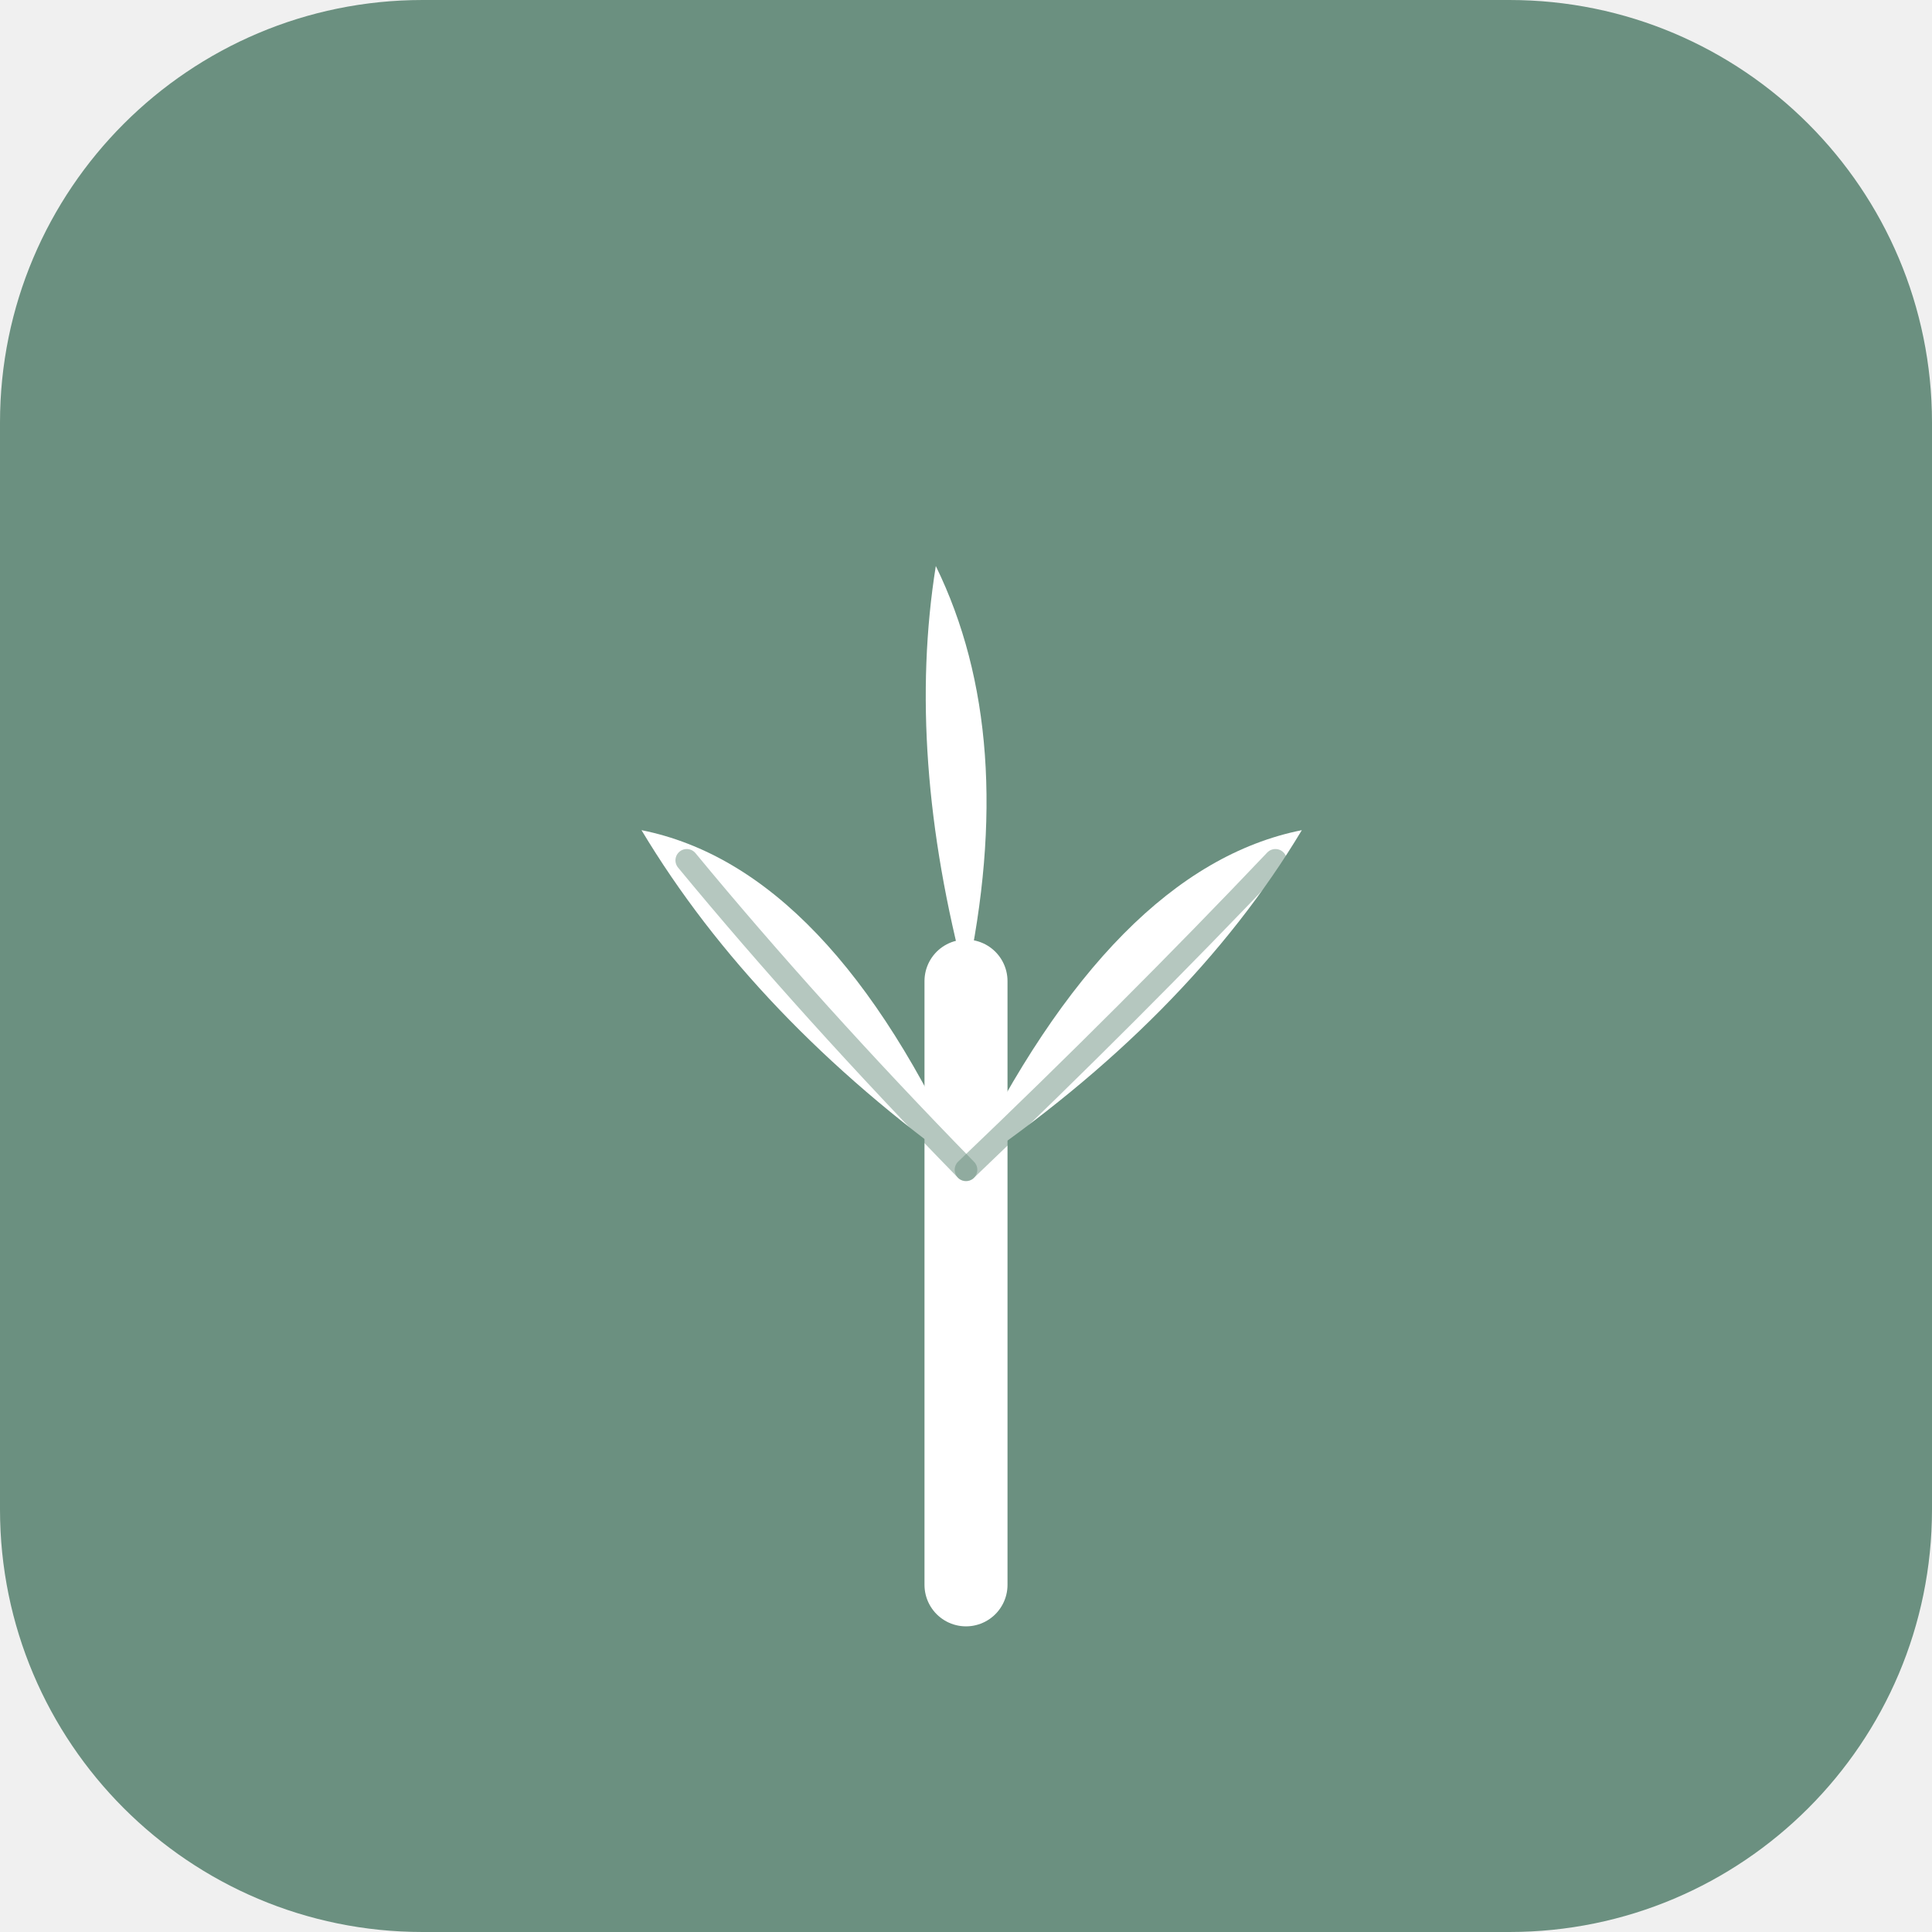
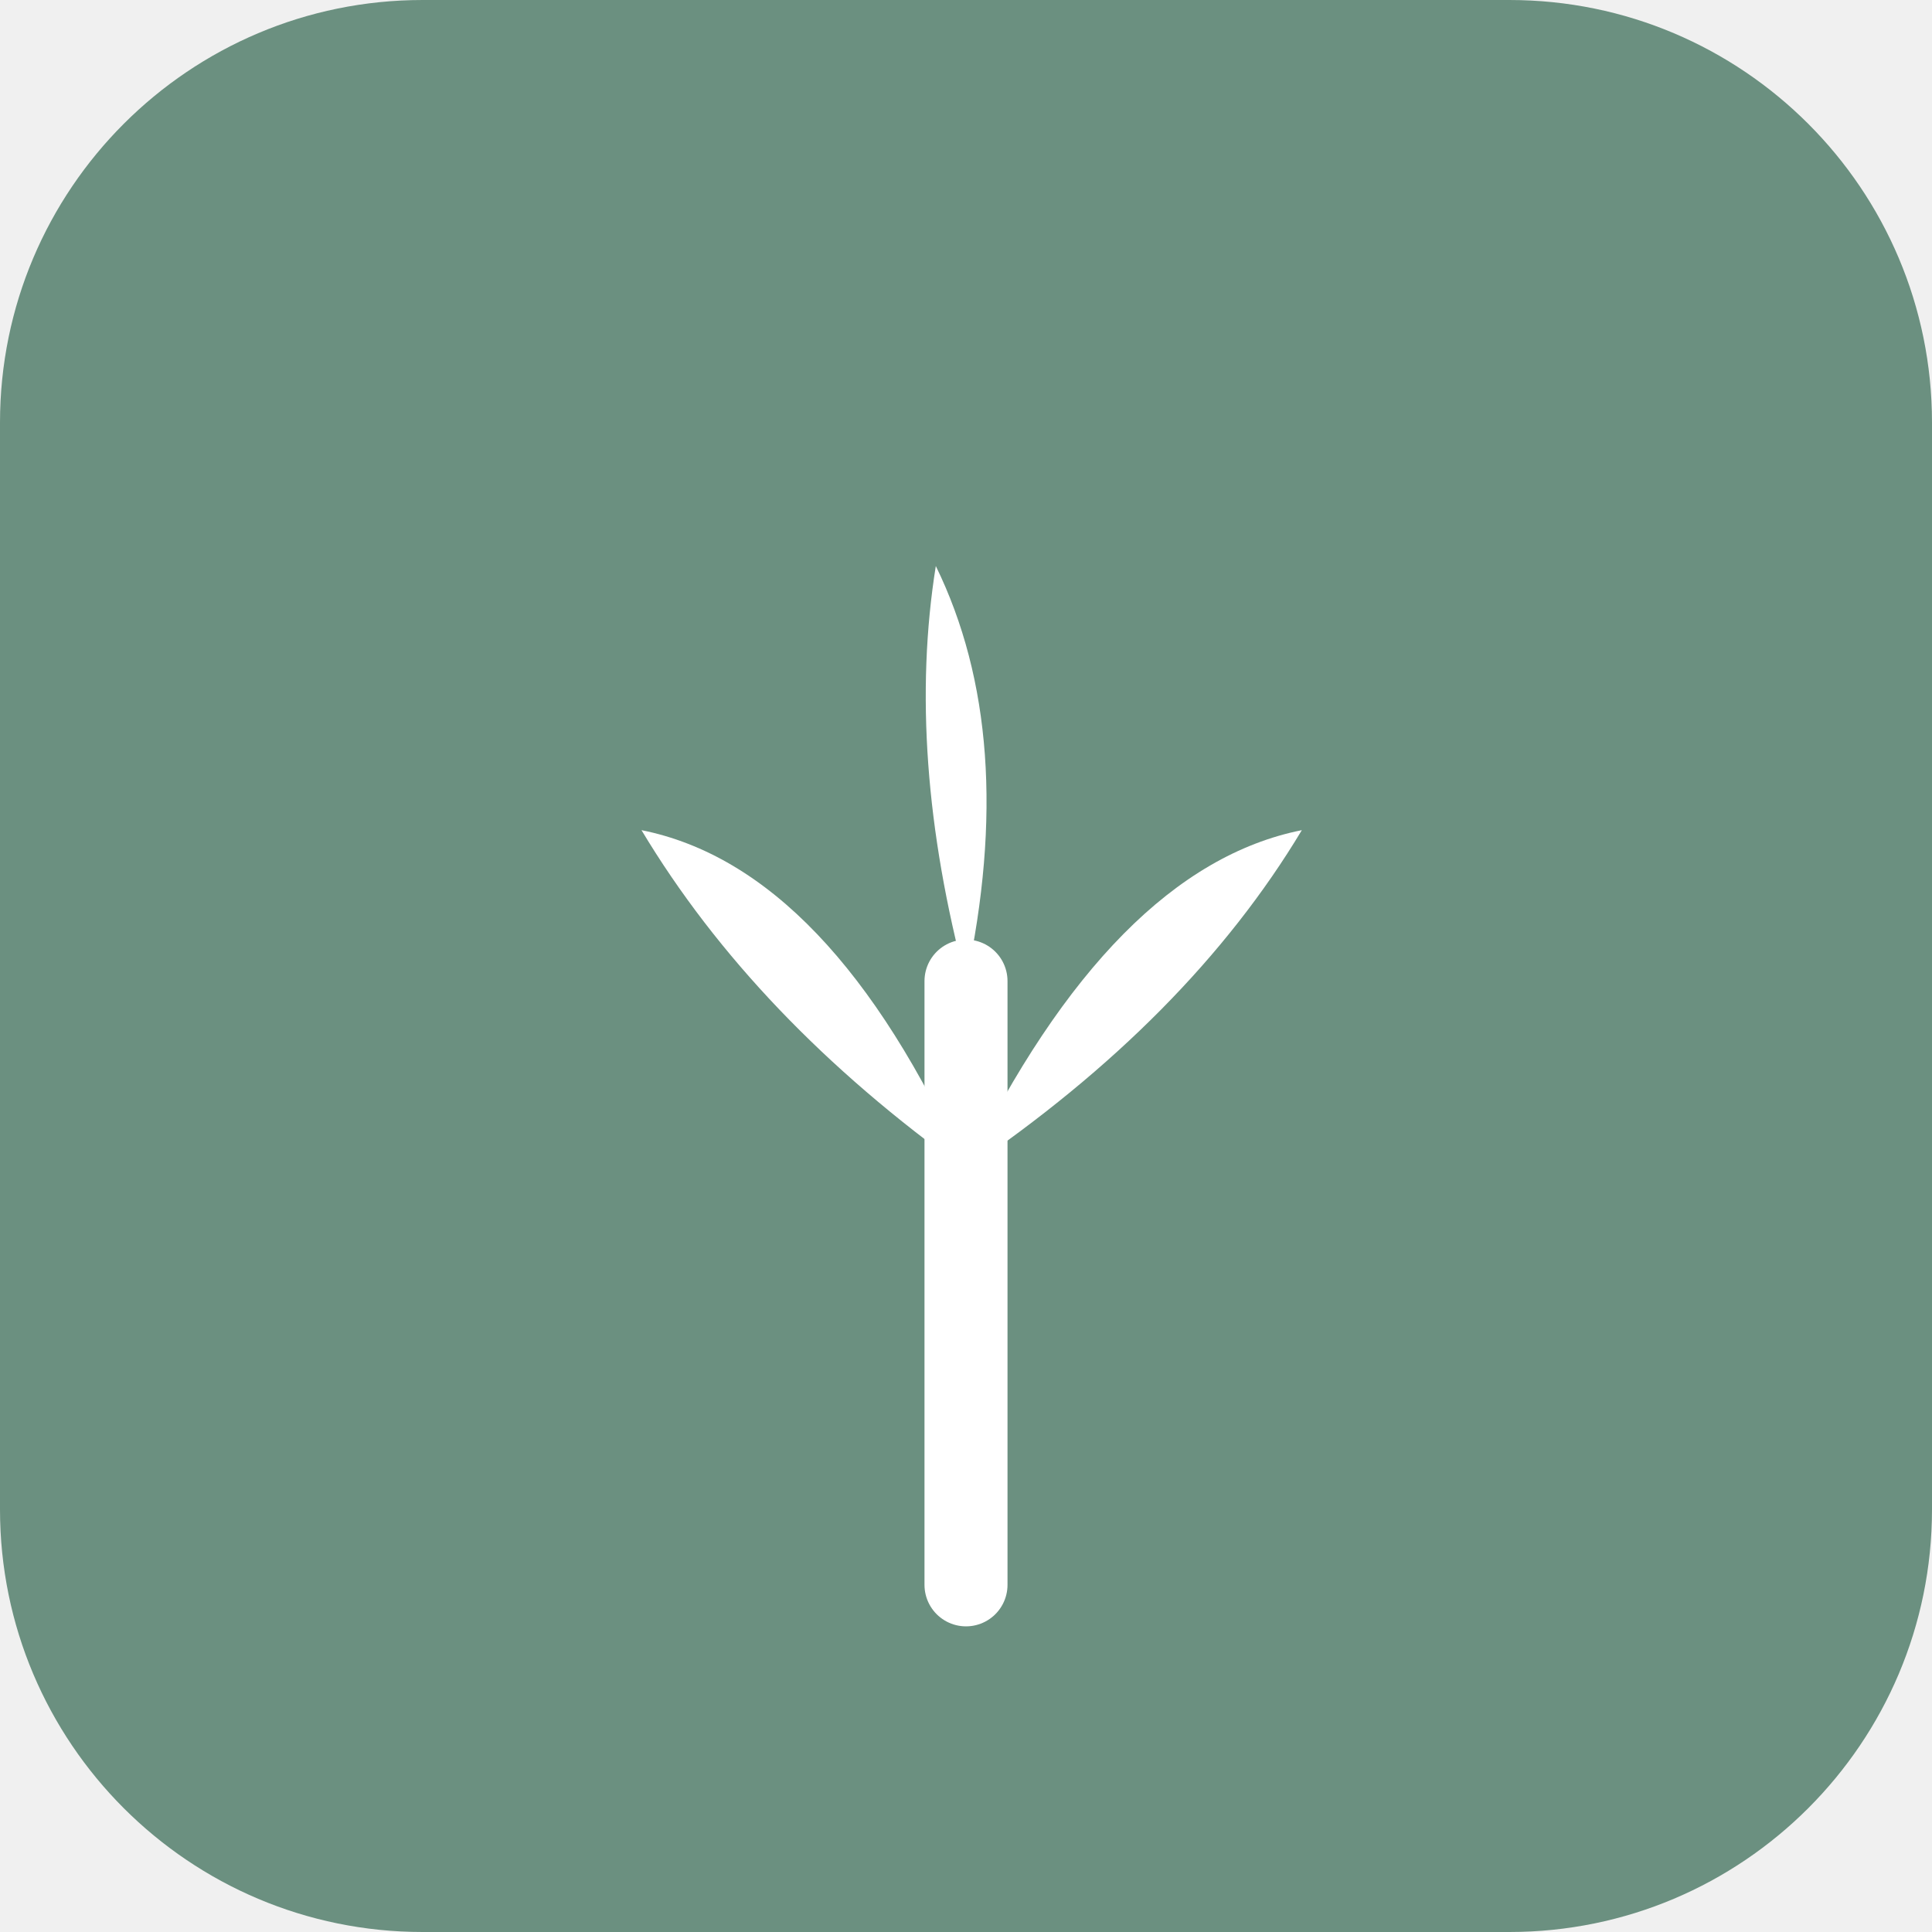
<svg xmlns="http://www.w3.org/2000/svg" viewBox="0 0 512 512" width="512" height="512">
  <rect width="512" height="512" rx="112" fill="#6b9080" />
-   <path d="M256 420 Q256 320 256 260" stroke="white" stroke-width="22" stroke-linecap="round" fill="none" />
-   <path d="M256 310 Q200 270 170 220 Q220 230 256 310Z" fill="white" />
-   <path d="M256 310 Q315 270 345 220 Q295 230 256 310Z" fill="white" />
-   <path d="M256 260 Q240 200 248 150 Q270 195 256 260Z" fill="white" />
-   <path d="M256 310 Q215 268 182 228" stroke="#6b9080" stroke-width="6" stroke-linecap="round" fill="none" opacity="0.5" />
-   <path d="M256 310 Q300 268 338 228" stroke="#6b9080" stroke-width="6" stroke-linecap="round" fill="none" opacity="0.5" />
+   <path d="M256 420Q256 320 256 260" stroke="white" stroke-width="22" stroke-linecap="round" fill="none" />
+   <path d="M256 310Q200 270 170 220Q220 230 256 310Z" fill="white" />
+   <path d="M256 310Q315 270 345 220Q295 230 256 310Z" fill="white" />
+   <path d="M256 260Q240 200 248 150Q270 195 256 260Z" fill="white" />
</svg>
